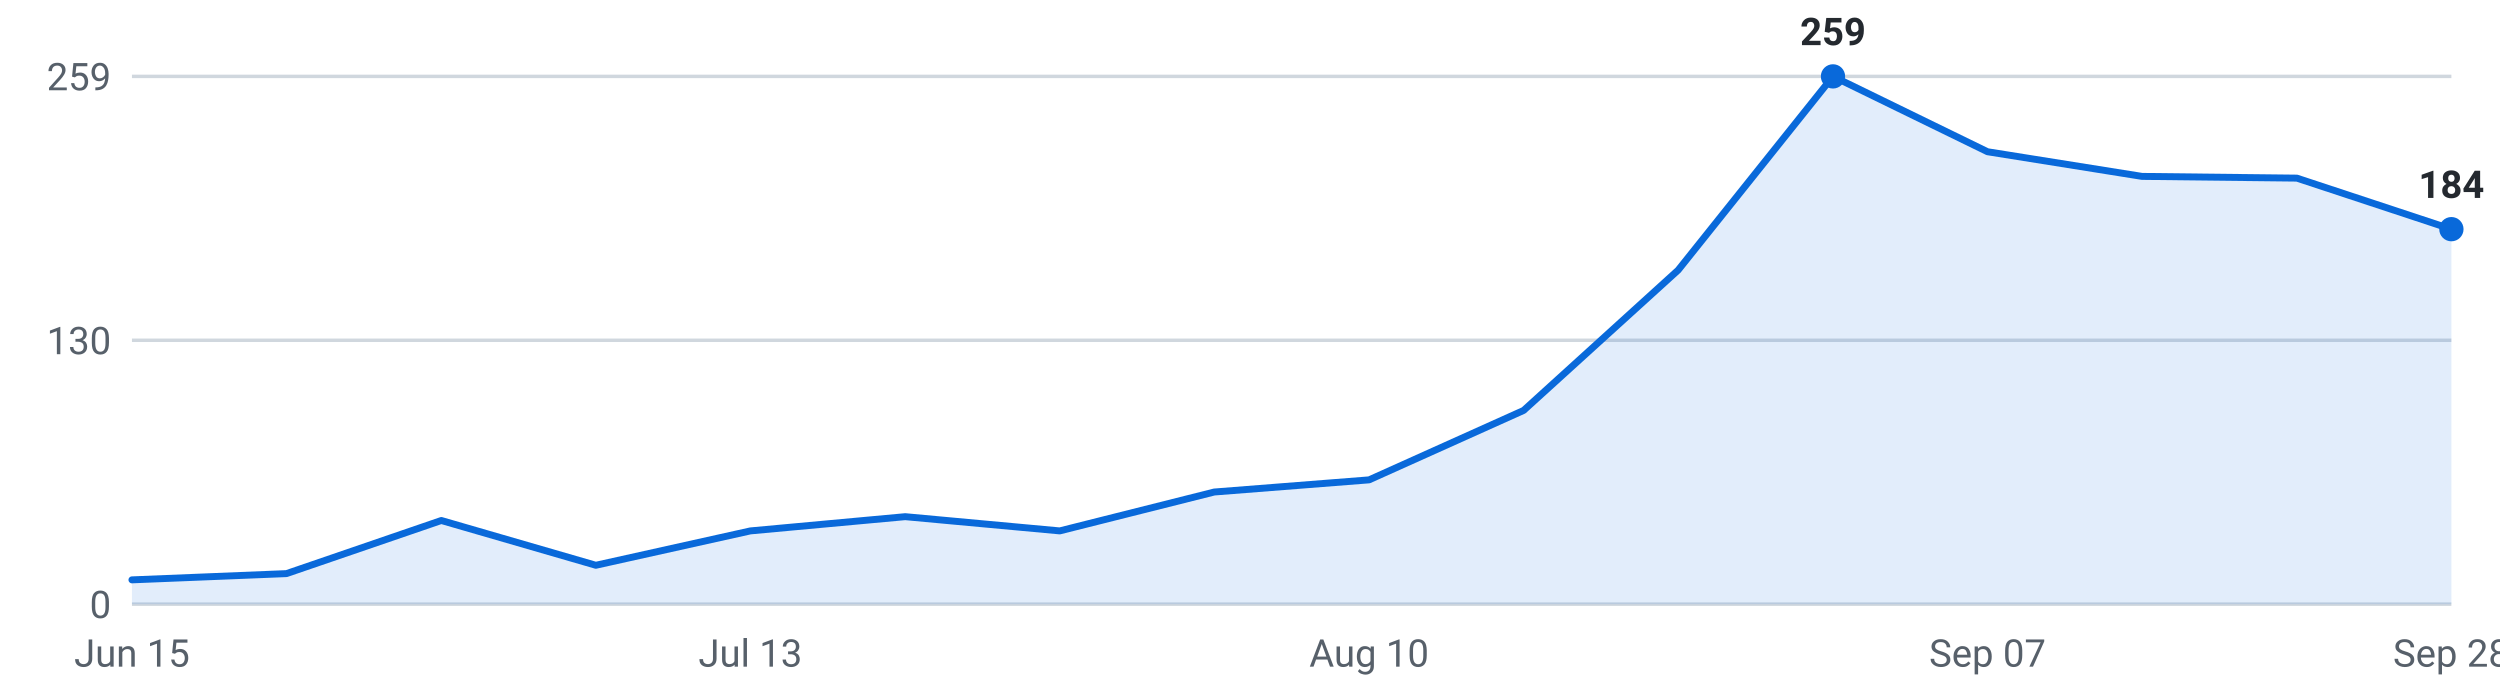
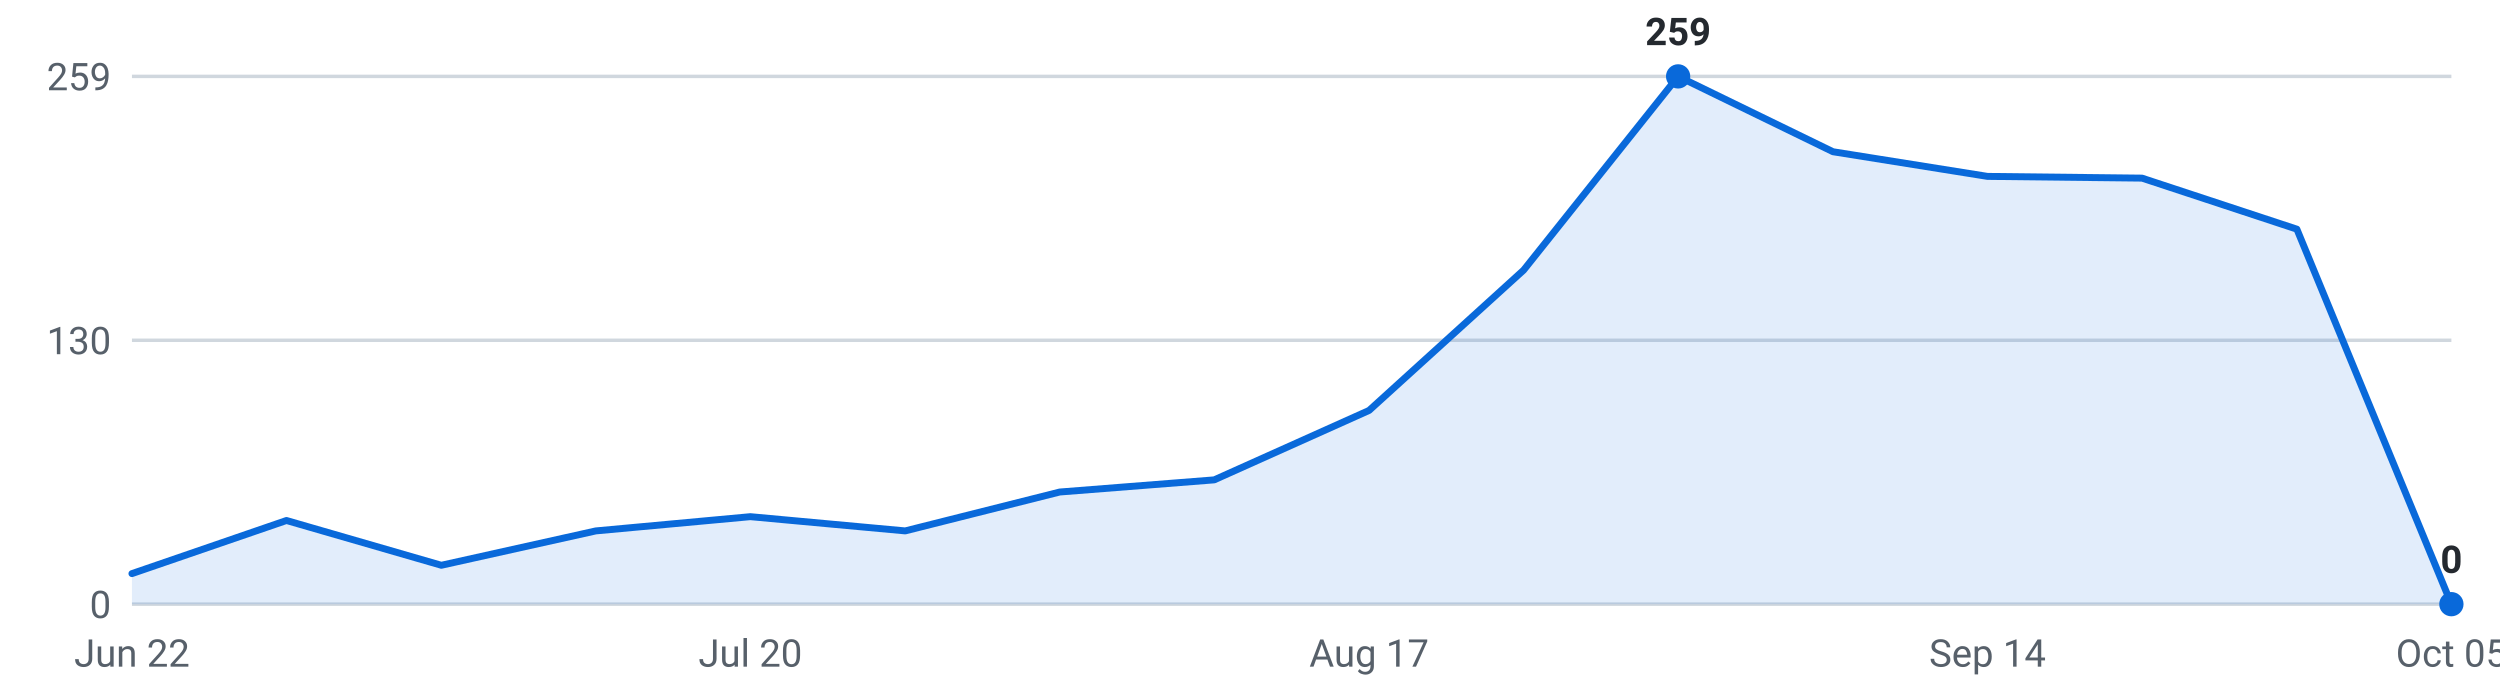
<svg xmlns="http://www.w3.org/2000/svg" viewBox="0 0 720 200" width="720" height="200" role="img" aria-label="Internships posted per week, last 16 weeks">
  <g font-family="-apple-system,Segoe UI,Roboto,sans-serif" font-size="11">
    <line x1="38" y1="174.0" x2="706" y2="174.0" stroke="#d0d7de" stroke-width="1" />
    <text x="32" y="178.0" text-anchor="end" fill="#57606a">0</text>
    <line x1="38" y1="98.0" x2="706" y2="98.0" stroke="#d0d7de" stroke-width="1" />
    <text x="32" y="102.0" text-anchor="end" fill="#57606a">130</text>
    <line x1="38" y1="22.0" x2="706" y2="22.0" stroke="#d0d7de" stroke-width="1" />
    <text x="32" y="26.0" text-anchor="end" fill="#57606a">259</text>
-     <path d="M38.0,174 L38.0,167.0 L82.5,165.2 L127.1,149.9 L171.6,162.8 L216.1,152.9 L260.7,148.8 L305.2,152.9 L349.7,141.7 L394.3,138.2 L438.8,118.2 L483.3,77.8 L527.9,22.0 L572.4,43.7 L616.9,50.8 L661.5,51.3 L706.0,66.0 L706.0,174 Z" fill="#0969da" fill-opacity="0.12" />
-     <polyline points="38.0,167.0 82.5,165.2 127.1,149.9 171.6,162.8 216.1,152.9 260.7,148.8 305.2,152.9 349.7,141.7 394.3,138.2 438.8,118.2 483.3,77.8 527.9,22.0 572.4,43.7 616.9,50.8 661.5,51.3 706.0,66.0" fill="none" stroke="#0969da" stroke-width="2" stroke-linejoin="round" stroke-linecap="round" />
-     <circle cx="527.9" cy="22.0" r="3.5" fill="#0969da" />
-     <text x="527.9" y="13.0" text-anchor="middle" fill="#24292f" font-weight="600">259</text>
-     <circle cx="706.0" cy="66.0" r="3.5" fill="#0969da" />
-     <text x="706.0" y="57.0" text-anchor="middle" fill="#24292f" font-weight="600">184</text>
-     <text x="38.0" y="192" text-anchor="middle" fill="#57606a">Jun 15</text>
-     <text x="216.1" y="192" text-anchor="middle" fill="#57606a">Jul 13</text>
-     <text x="394.3" y="192" text-anchor="middle" fill="#57606a">Aug 10</text>
-     <text x="572.4" y="192" text-anchor="middle" fill="#57606a">Sep 07</text>
-     <text x="706.0" y="192" text-anchor="middle" fill="#57606a">Sep 28</text>
+     <path d="M38.0,174 L38.0,165.2 L82.5,149.9 L127.1,162.8 L171.6,152.9 L216.1,148.8 L260.7,152.9 L305.2,141.7 L349.7,138.2 L394.3,118.2 L438.8,77.8 L483.3,22.0 L527.9,43.7 L572.4,50.8 L616.9,51.3 L661.5,66.0 L706.0,174.0 L706.0,174 Z" fill="#0969da" fill-opacity="0.12" />
+     <polyline points="38.0,165.2 82.5,149.9 127.1,162.8 171.6,152.9 216.1,148.8 260.7,152.9 305.2,141.7 349.7,138.2 394.3,118.2 438.8,77.8 483.3,22.0 527.9,43.7 572.4,50.8 616.9,51.3 661.5,66.0 706.0,174.0" fill="none" stroke="#0969da" stroke-width="2" stroke-linejoin="round" stroke-linecap="round" />
+     <circle cx="483.3" cy="22.0" r="3.5" fill="#0969da" />
+     <text x="483.3" y="13.0" text-anchor="middle" fill="#24292f" font-weight="600">259</text>
+     <circle cx="706.0" cy="174.0" r="3.5" fill="#0969da" />
+     <text x="706.0" y="165.0" text-anchor="middle" fill="#24292f" font-weight="600">0</text>
+     <text x="38.0" y="192" text-anchor="middle" fill="#57606a">Jun 22</text>
+     <text x="216.1" y="192" text-anchor="middle" fill="#57606a">Jul 20</text>
+     <text x="394.3" y="192" text-anchor="middle" fill="#57606a">Aug 17</text>
+     <text x="572.4" y="192" text-anchor="middle" fill="#57606a">Sep 14</text>
+     <text x="706.0" y="192" text-anchor="middle" fill="#57606a">Oct 05</text>
  </g>
</svg>
